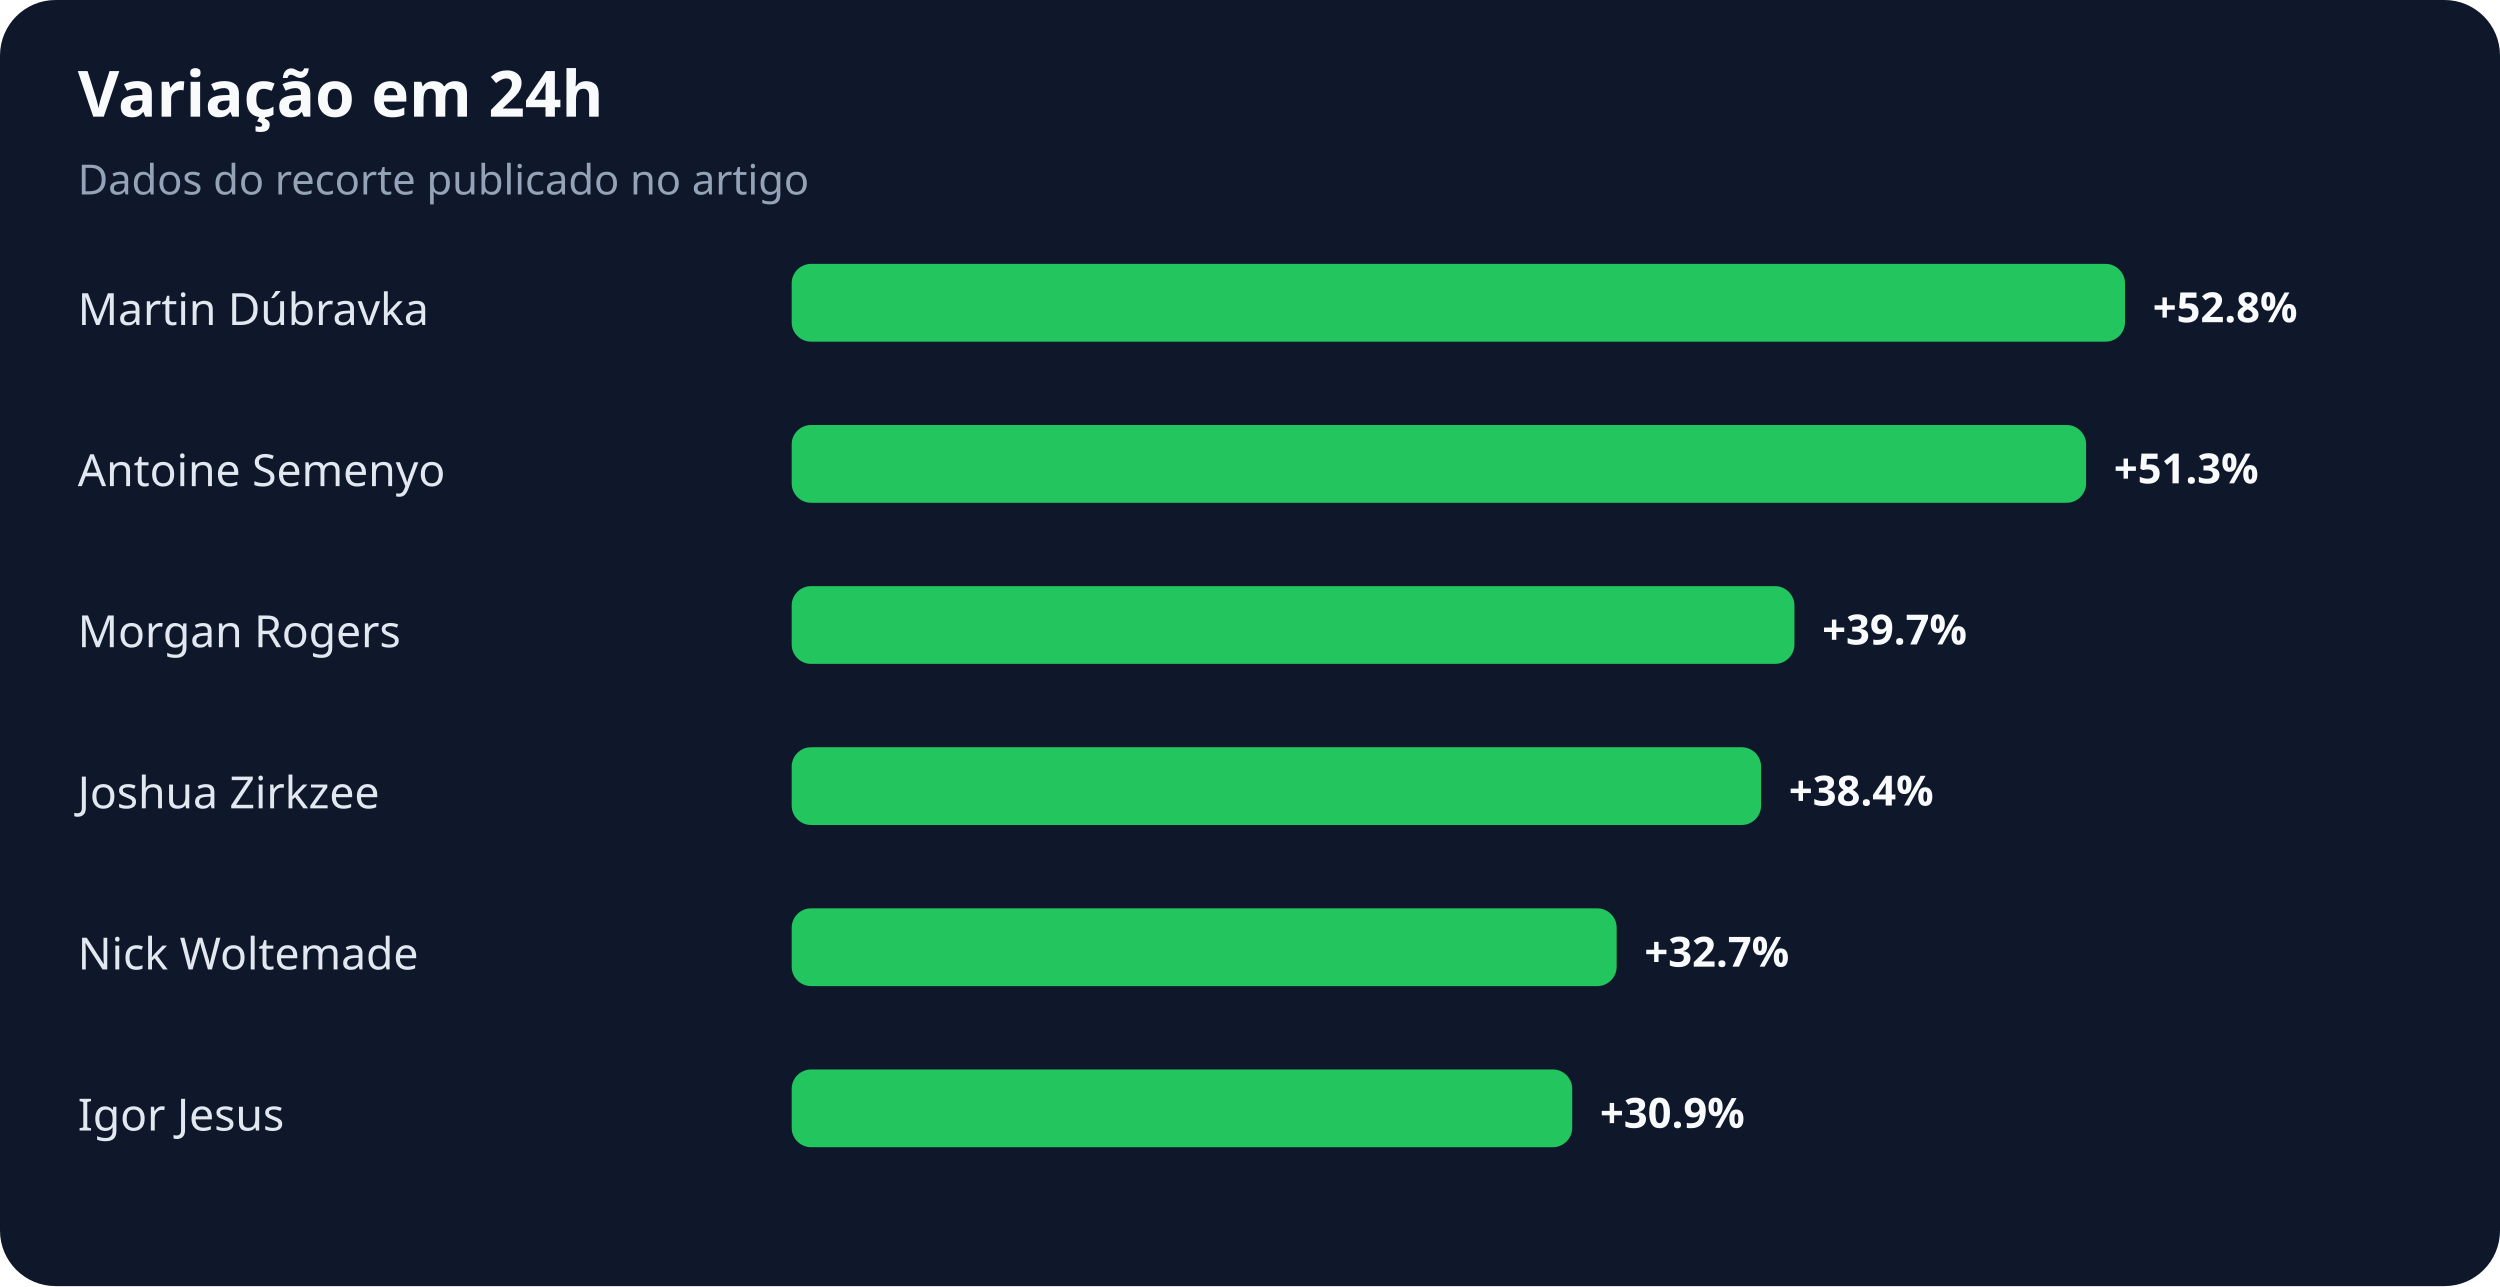
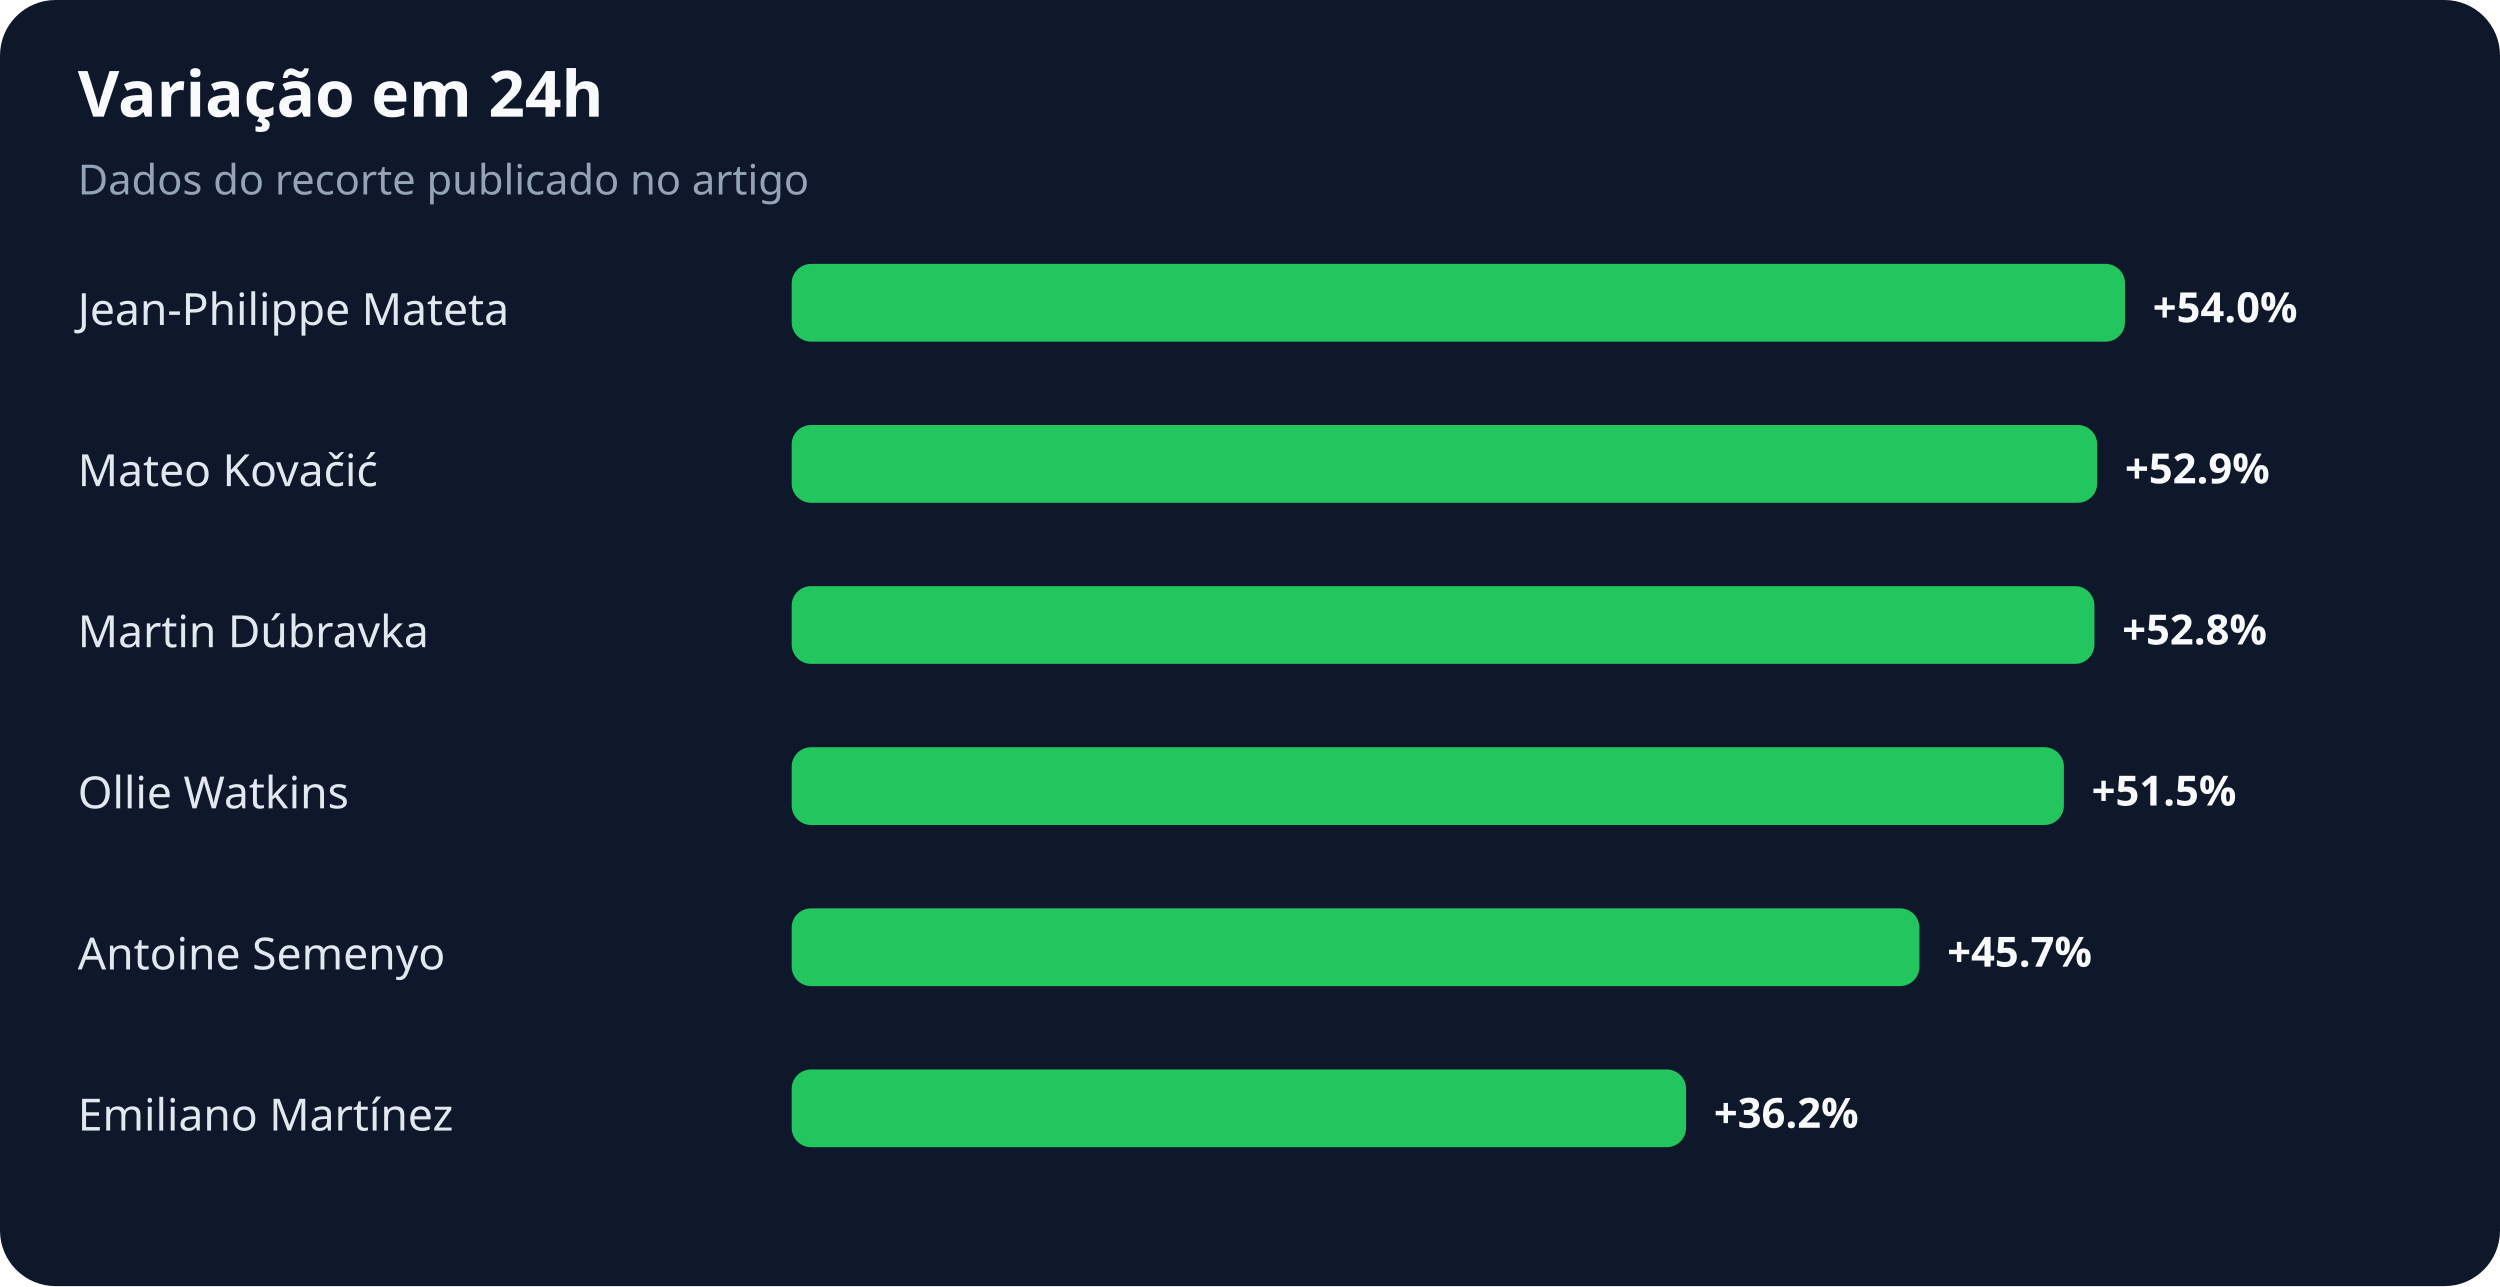
<svg xmlns="http://www.w3.org/2000/svg" width="900" height="463" viewBox="0 0 900 463" role="img" aria-labelledby="title desc">
  <rect width="100%" height="100%" rx="20" fill="#0f172a" />
  <text x="28" y="42" fill="#f8fafc" font-family="system-ui,sans-serif" font-size="23" font-weight="700">Variação em 24h</text>
  <text x="28" y="70" fill="#94a3b8" font-family="system-ui,sans-serif" font-size="15">Dados do recorte publicado no artigo</text>
-   <text x="28" y="117" fill="#e2e8f0" font-family="system-ui,sans-serif" font-size="16">Martin Dúbravka</text>
+   <text x="28" y="117" fill="#e2e8f0" font-family="system-ui,sans-serif" font-size="16">Jean-Philippe Mateta</text>
  <rect x="285" y="95" width="480" height="28" rx="7" fill="#22c55e" />
-   <text x="775" y="116" fill="#f8fafc" font-family="system-ui,sans-serif" font-size="15" font-weight="700">+52.8%</text>
-   <text x="28" y="175" fill="#e2e8f0" font-family="system-ui,sans-serif" font-size="16">Antoine Semenyo</text>
-   <rect x="285" y="153" width="466" height="28" rx="7" fill="#22c55e" />
-   <text x="761" y="174" fill="#f8fafc" font-family="system-ui,sans-serif" font-size="15" font-weight="700">+51.3%</text>
-   <text x="28" y="233" fill="#e2e8f0" font-family="system-ui,sans-serif" font-size="16">Morgan Rogers</text>
-   <rect x="285" y="211" width="361" height="28" rx="7" fill="#22c55e" />
-   <text x="656" y="232" fill="#f8fafc" font-family="system-ui,sans-serif" font-size="15" font-weight="700">+39.7%</text>
-   <text x="28" y="291" fill="#e2e8f0" font-family="system-ui,sans-serif" font-size="16">Joshua Zirkzee</text>
-   <rect x="285" y="269" width="349" height="28" rx="7" fill="#22c55e" />
-   <text x="644" y="290" fill="#f8fafc" font-family="system-ui,sans-serif" font-size="15" font-weight="700">+38.4%</text>
-   <text x="28" y="349" fill="#e2e8f0" font-family="system-ui,sans-serif" font-size="16">Nick Woltemade</text>
-   <rect x="285" y="327" width="297" height="28" rx="7" fill="#22c55e" />
-   <text x="592" y="348" fill="#f8fafc" font-family="system-ui,sans-serif" font-size="15" font-weight="700">+32.7%</text>
-   <text x="28" y="407" fill="#e2e8f0" font-family="system-ui,sans-serif" font-size="16">Igor Jesus</text>
-   <rect x="285" y="385" width="281" height="28" rx="7" fill="#22c55e" />
-   <text x="576" y="406" fill="#f8fafc" font-family="system-ui,sans-serif" font-size="15" font-weight="700">+30.9%</text>
+   <text x="775" y="116" fill="#f8fafc" font-family="system-ui,sans-serif" font-size="15" font-weight="700">+54.0%</text>
+   <text x="28" y="175" fill="#e2e8f0" font-family="system-ui,sans-serif" font-size="16">Mateo Kovačić</text>
+   <rect x="285" y="153" width="470" height="28" rx="7" fill="#22c55e" />
+   <text x="765" y="174" fill="#f8fafc" font-family="system-ui,sans-serif" font-size="15" font-weight="700">+52.9%</text>
+   <text x="28" y="233" fill="#e2e8f0" font-family="system-ui,sans-serif" font-size="16">Martin Dúbravka</text>
+   <rect x="285" y="211" width="469" height="28" rx="7" fill="#22c55e" />
+   <text x="764" y="232" fill="#f8fafc" font-family="system-ui,sans-serif" font-size="15" font-weight="700">+52.8%</text>
+   <text x="28" y="291" fill="#e2e8f0" font-family="system-ui,sans-serif" font-size="16">Ollie Watkins</text>
+   <rect x="285" y="269" width="458" height="28" rx="7" fill="#22c55e" />
+   <text x="753" y="290" fill="#f8fafc" font-family="system-ui,sans-serif" font-size="15" font-weight="700">+51.5%</text>
+   <text x="28" y="349" fill="#e2e8f0" font-family="system-ui,sans-serif" font-size="16">Antoine Semenyo</text>
+   <rect x="285" y="327" width="406" height="28" rx="7" fill="#22c55e" />
+   <text x="701" y="348" fill="#f8fafc" font-family="system-ui,sans-serif" font-size="15" font-weight="700">+45.7%</text>
+   <text x="28" y="407" fill="#e2e8f0" font-family="system-ui,sans-serif" font-size="16">Emiliano Martínez</text>
+   <rect x="285" y="385" width="322" height="28" rx="7" fill="#22c55e" />
+   <text x="617" y="406" fill="#f8fafc" font-family="system-ui,sans-serif" font-size="15" font-weight="700">+36.2%</text>
</svg>
